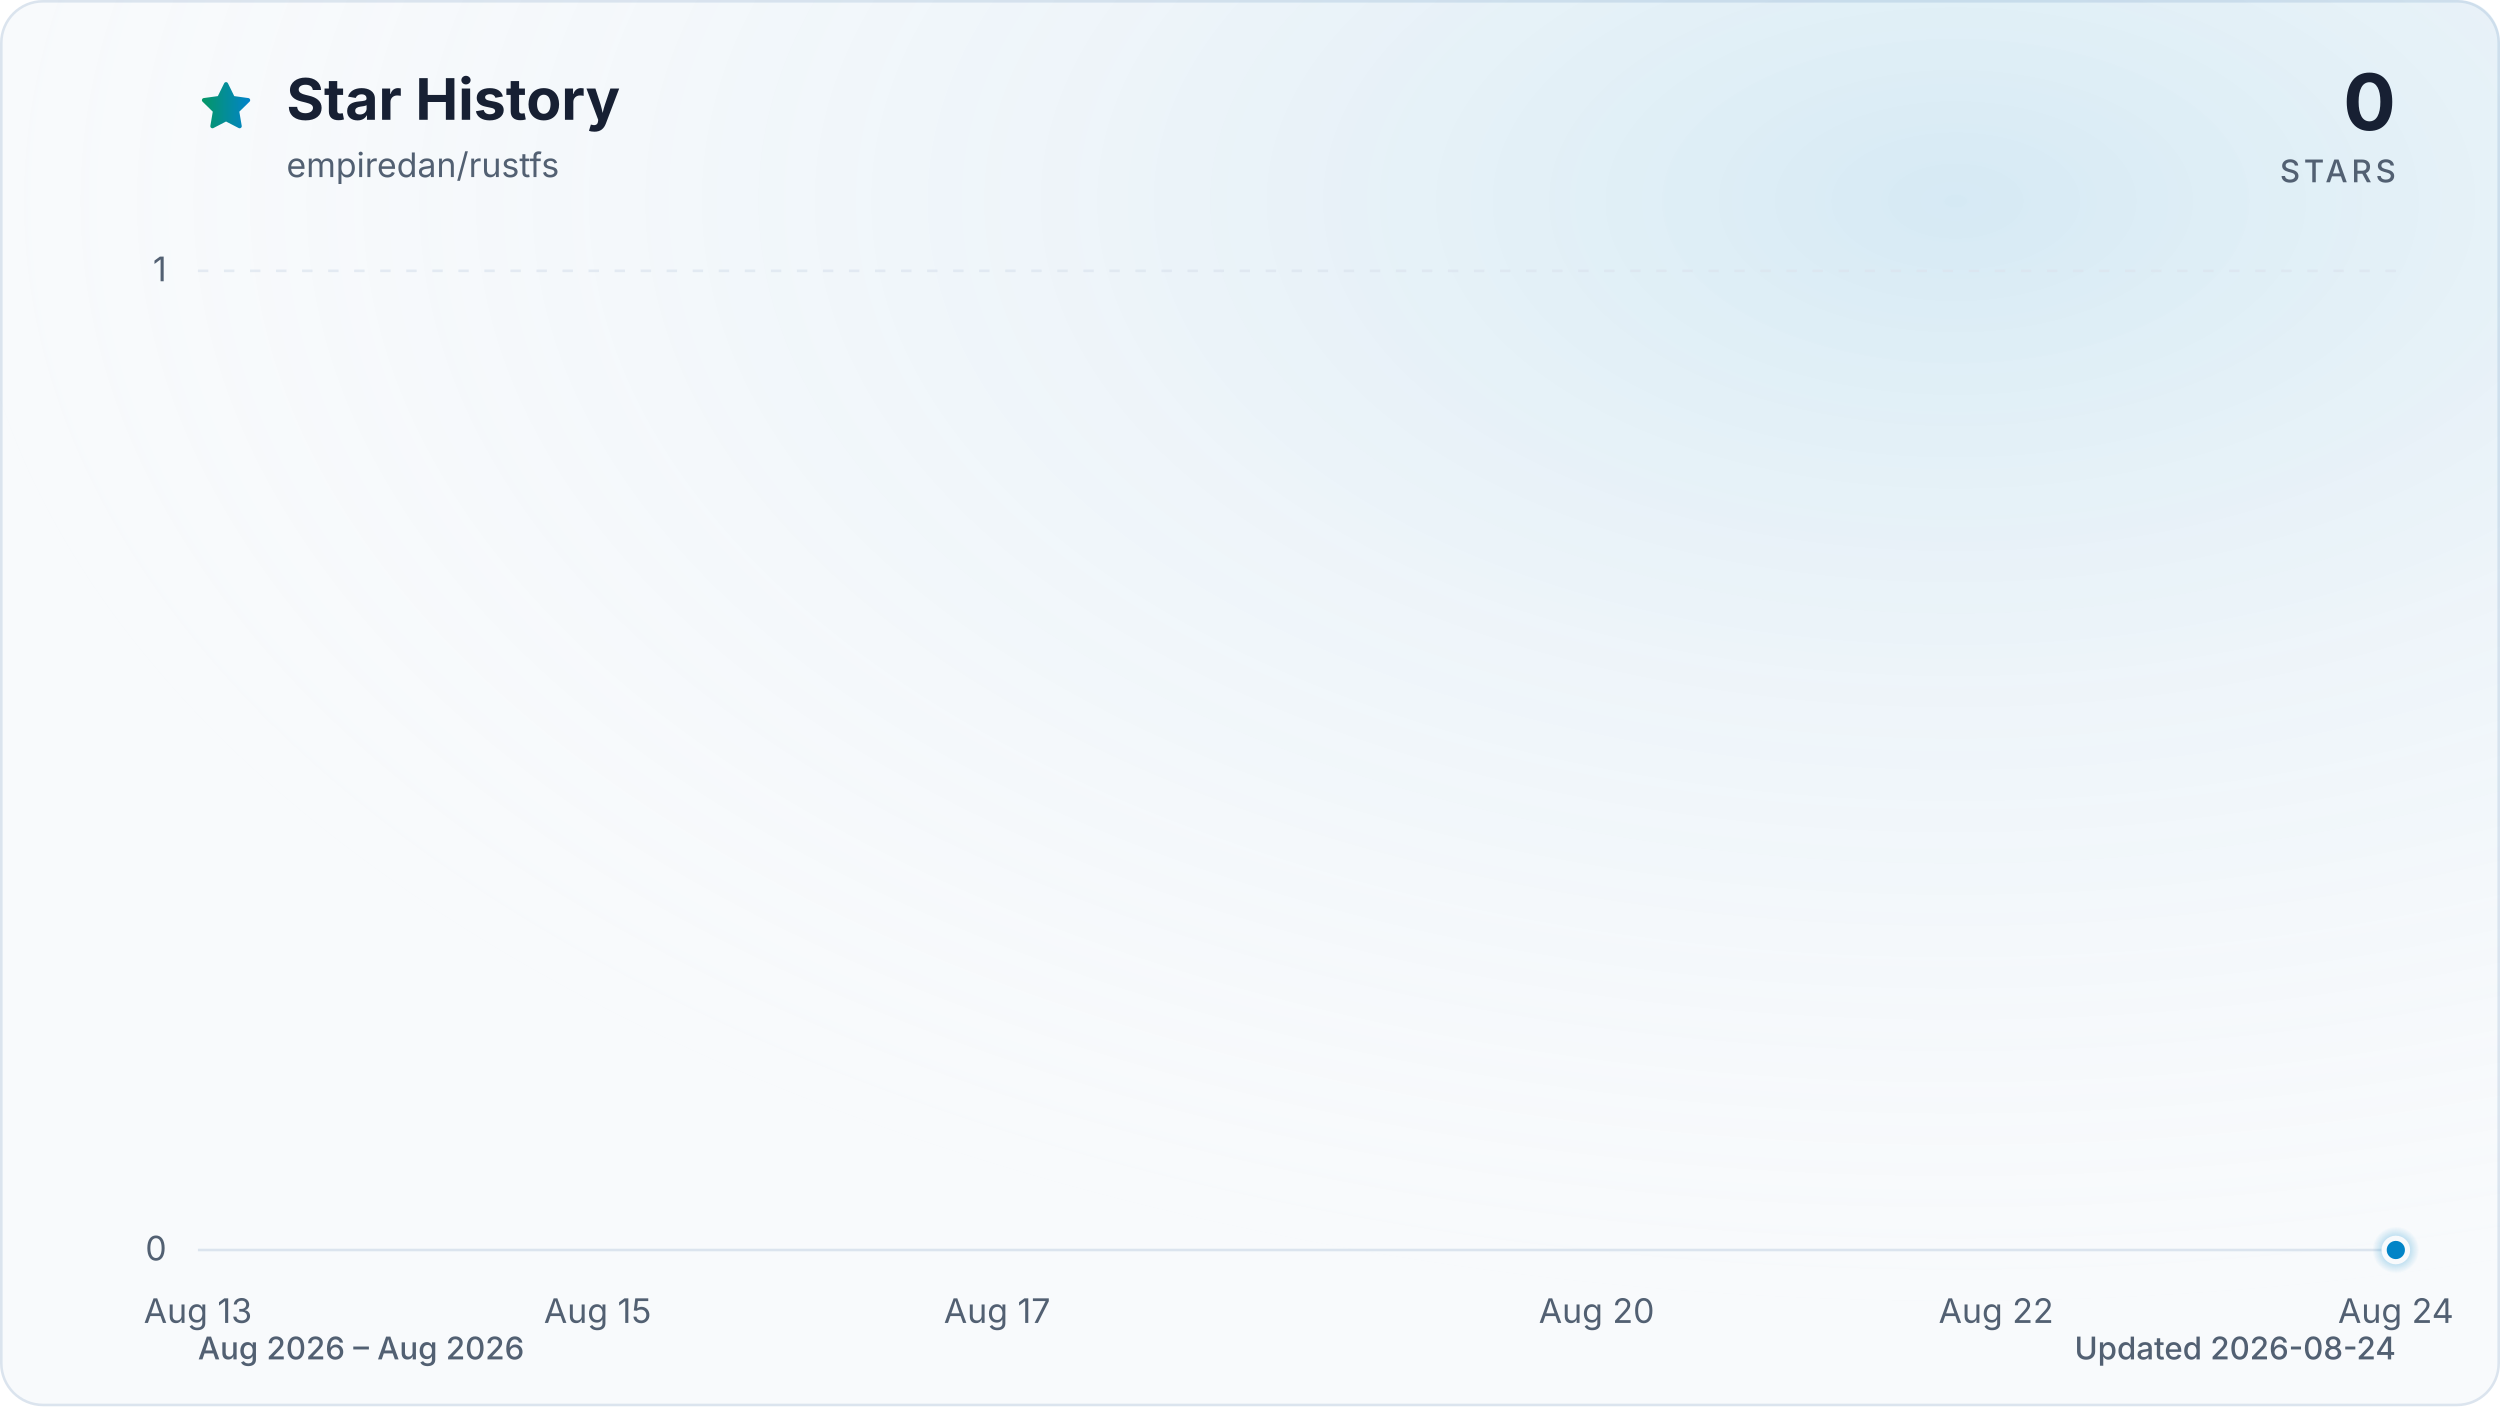
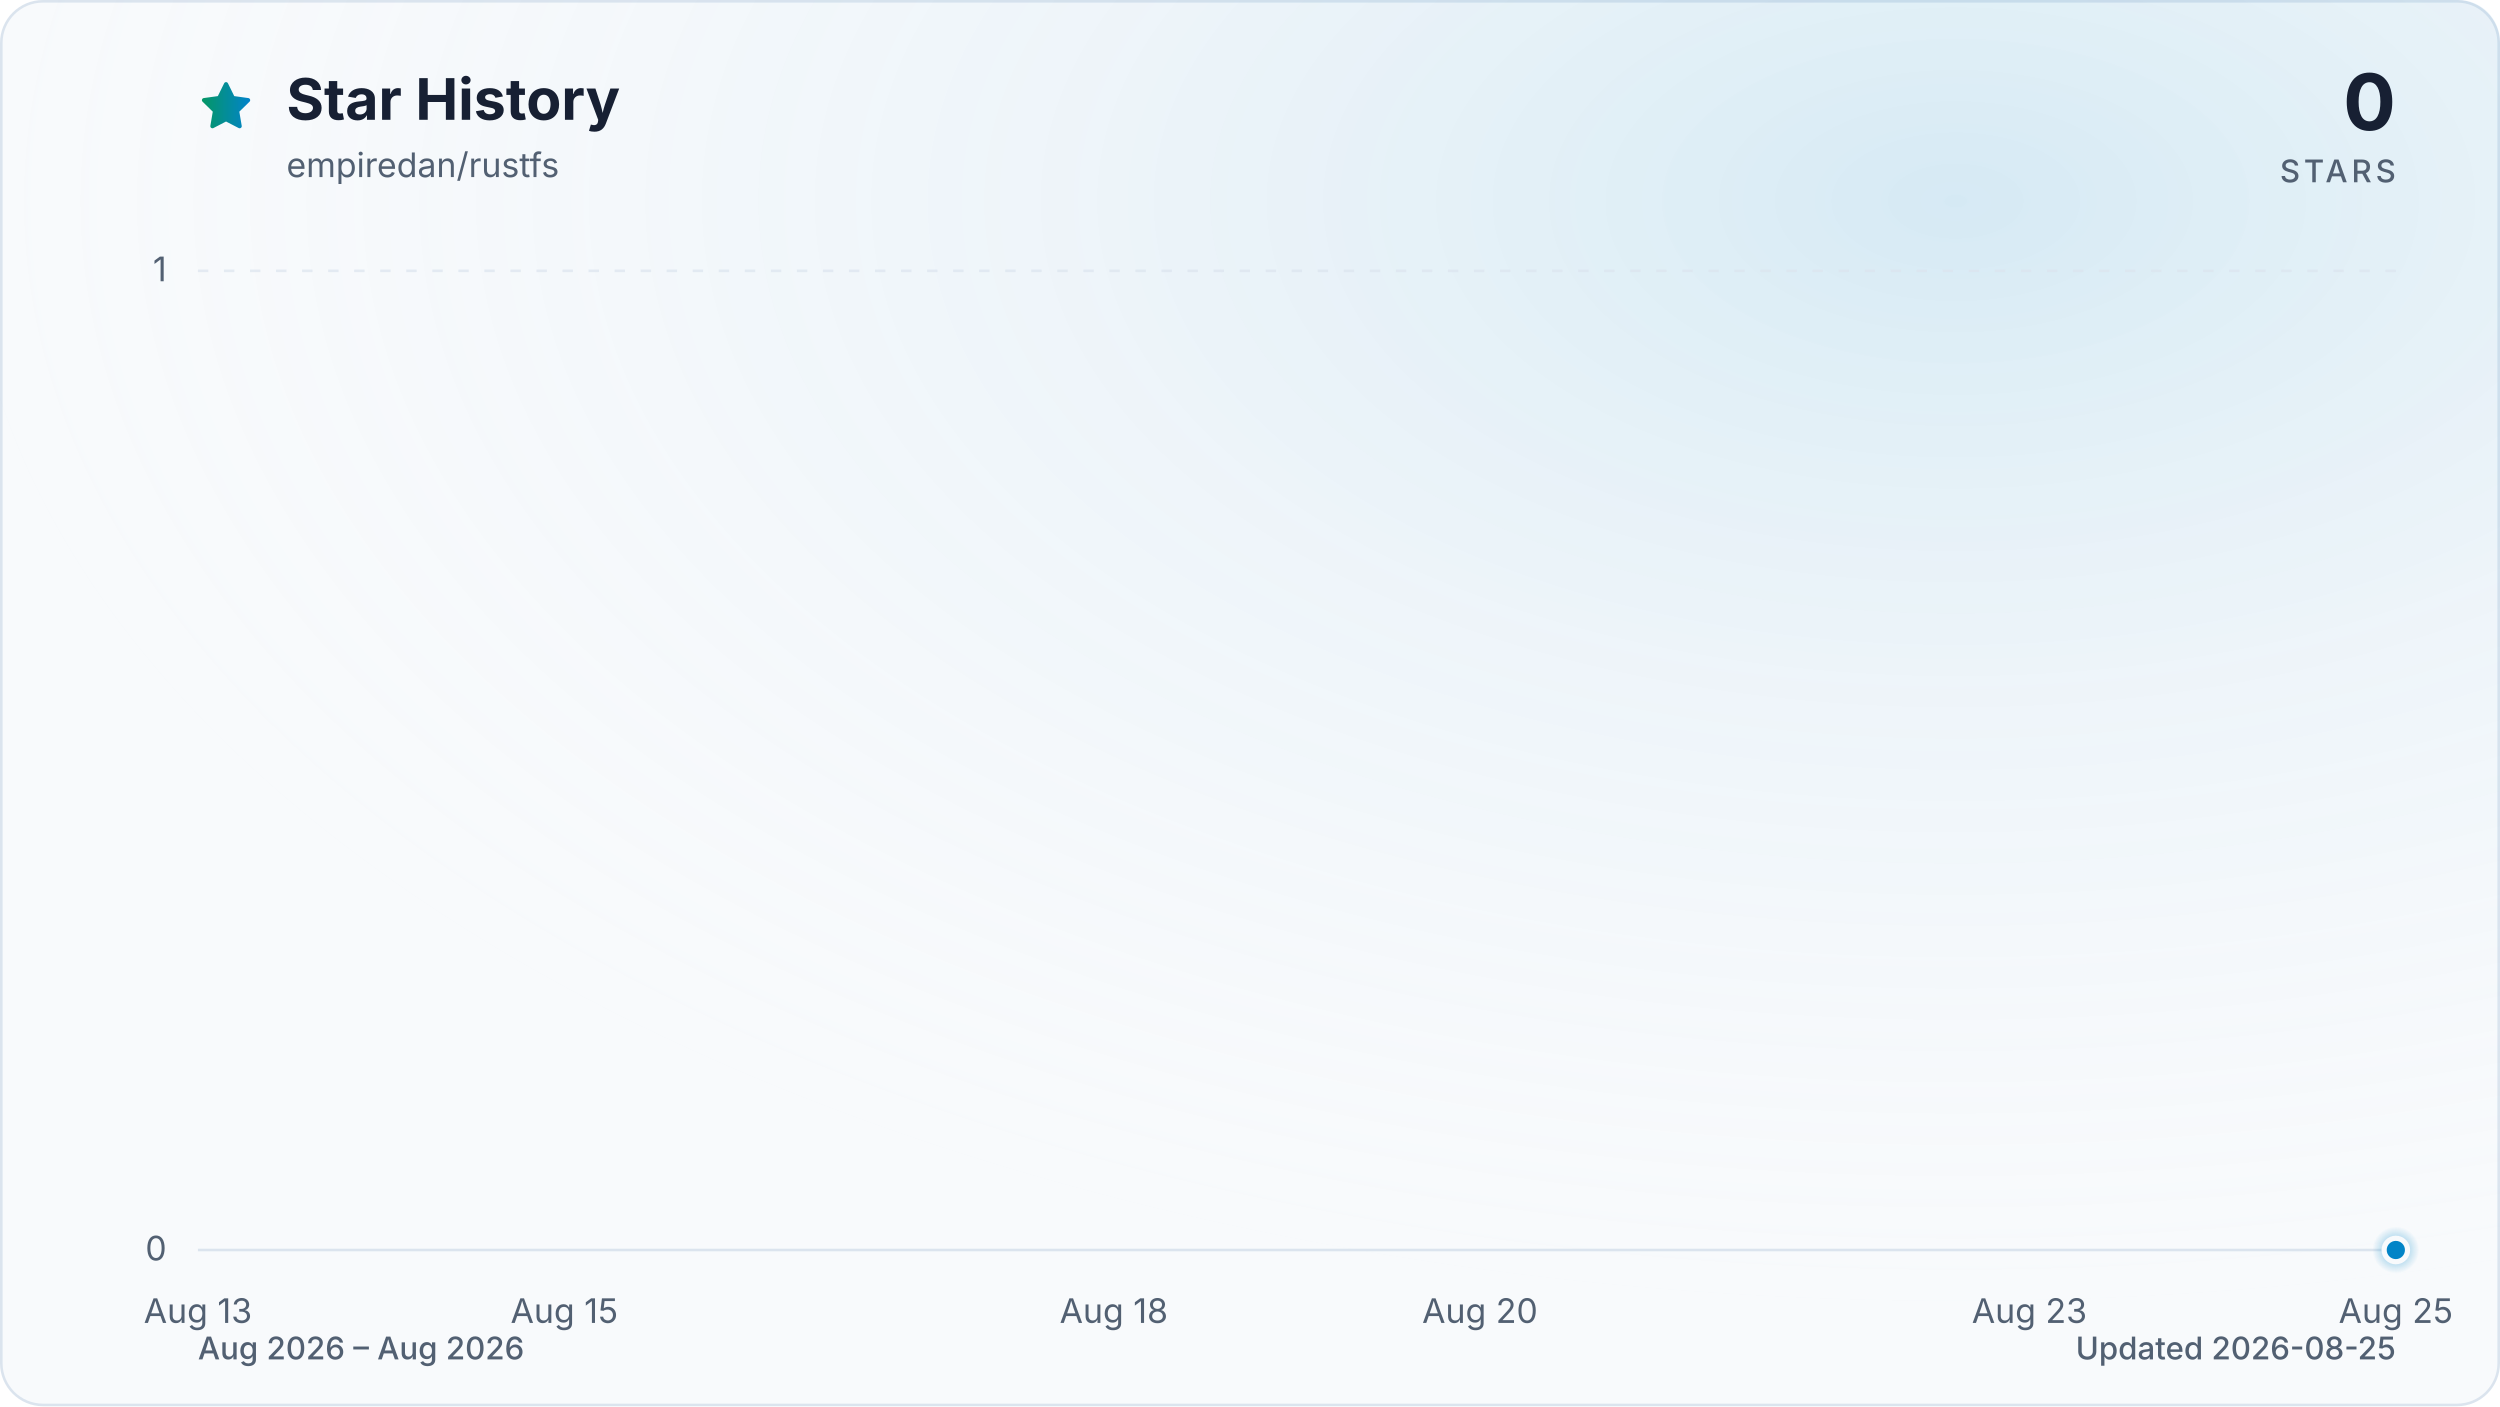
<svg xmlns="http://www.w3.org/2000/svg" viewBox="0 0 960 540" role="img" aria-labelledby="title description" data-style="gradient" data-variant="glow" data-animated="true">
  <defs>
    <linearGradient id="trend" x1="0" y1="0" x2="1" y2="0">
      <stop offset="0%" stop-color="#059669" />
      <stop offset="100%" stop-color="#0284c7" />
    </linearGradient>
    <linearGradient id="area" x1="0" y1="0" x2="0" y2="1">
      <stop offset="0%" stop-color="#059669" stop-opacity="0.30" />
      <stop offset="55%" stop-color="#0284c7" stop-opacity="0.10" />
      <stop offset="100%" stop-color="#0284c7" stop-opacity="0.01" />
    </linearGradient>
    <radialGradient id="marker-halo" cx="50%" cy="50%" r="50%">
      <stop offset="0%" stop-color="#0284c7" stop-opacity="0.55" />
      <stop offset="100%" stop-color="#0284c7" stop-opacity="0" />
    </radialGradient>
    <radialGradient id="surface-glow" cx="78%" cy="14%" r="80%">
      <stop offset="0%" stop-color="#0284c7" stop-opacity="0.14" />
      <stop offset="100%" stop-color="#f8fafc" stop-opacity="0" />
    </radialGradient>
    <filter id="trend-glow" x="-20%" y="-20%" width="140%" height="140%">
      <feGaussianBlur stdDeviation="7" />
    </filter>
  </defs>
  <style>
.trend-enter{transform-box:fill-box;transform-origin:center;animation:trend-enter 520ms cubic-bezier(0.16,1,0.3,1)}
.marker-enter{transform-box:fill-box;transform-origin:center;animation:marker-enter 320ms cubic-bezier(0.16,1,0.3,1) 200ms both}
.marker-pulse{transform-box:fill-box;transform-origin:center;animation:marker-pulse 2.6s ease-out infinite}
@keyframes trend-enter{from{opacity:.35;transform:translateY(10px)}to{opacity:1;transform:translateY(0)}}
@keyframes marker-enter{from{opacity:0;transform:scale(.4)}to{opacity:1;transform:scale(1)}}
@keyframes marker-pulse{0%{opacity:.5;transform:scale(.7)}70%,100%{opacity:0;transform:scale(2.1)}}
@media (prefers-reduced-motion:reduce){.trend-enter,.marker-enter,.marker-pulse{animation:none!important}}
@media (prefers-reduced-motion:reduce){.marker-pulse{opacity:0}}
</style>
  <rect x="0.5" y="0.5" width="959" height="539" fill="#f8fafc" stroke="#dbe4ee" stroke-width="1" rx="16" />
  <rect width="960" height="540" fill="url(#surface-glow)" rx="16" />
  <path d="M12 2.6l2.9 5.9 6.5.9-4.7 4.6 1.1 6.5-5.8-3-5.8 3 1.1-6.5-4.7-4.6 6.5-.9L12 2.6Z" transform="translate(76 30) scale(.9)" fill="url(#trend)" stroke="url(#trend)" stroke-width="1.8" stroke-linejoin="round" aria-hidden="true" />
  <text x="110" y="46" fill="#172033" font-family="ui-sans-serif, system-ui, -apple-system, BlinkMacSystemFont, 'Segoe UI', sans-serif" font-size="22" font-weight="700">Star History</text>
  <text x="110" y="68" fill="#526072" font-family="ui-sans-serif, system-ui, -apple-system, BlinkMacSystemFont, 'Segoe UI', sans-serif" font-size="13">empiredan/rustfs</text>
  <text x="920" y="50" fill="#172033" font-family="ui-sans-serif, system-ui, -apple-system, BlinkMacSystemFont, 'Segoe UI', sans-serif" font-size="30" font-weight="700" text-anchor="end">0</text>
  <text x="920" y="70" fill="#526072" font-family="ui-sans-serif, system-ui, -apple-system, BlinkMacSystemFont, 'Segoe UI', sans-serif" font-size="12" font-weight="500" letter-spacing="1.5" text-anchor="end">STARS</text>
  <line x1="76" y1="480.0" x2="920" y2="480.0" stroke="#dbe4ee" stroke-width="1" stroke-dasharray="0" opacity="1" />
  <text x="64" y="484.0" fill="#526072" font-family="ui-sans-serif, system-ui, -apple-system, BlinkMacSystemFont, 'Segoe UI', sans-serif" font-size="13" text-anchor="end">0</text>
  <line x1="76" y1="104.0" x2="920" y2="104.0" stroke="#dbe4ee" stroke-width="1" stroke-dasharray="4 6" opacity="0.7" />
  <text x="64" y="108.0" fill="#526072" font-family="ui-sans-serif, system-ui, -apple-system, BlinkMacSystemFont, 'Segoe UI', sans-serif" font-size="13" text-anchor="end">1</text>
  <text x="76.0" y="508" fill="#526072" font-family="ui-sans-serif, system-ui, -apple-system, BlinkMacSystemFont, 'Segoe UI', sans-serif" font-size="13" text-anchor="middle">Aug 13</text>
-   <text x="229.5" y="508" fill="#526072" font-family="ui-sans-serif, system-ui, -apple-system, BlinkMacSystemFont, 'Segoe UI', sans-serif" font-size="13" text-anchor="middle">Aug 15</text>
-   <text x="382.9" y="508" fill="#526072" font-family="ui-sans-serif, system-ui, -apple-system, BlinkMacSystemFont, 'Segoe UI', sans-serif" font-size="13" text-anchor="middle">Aug 17</text>
-   <text x="613.1" y="508" fill="#526072" font-family="ui-sans-serif, system-ui, -apple-system, BlinkMacSystemFont, 'Segoe UI', sans-serif" font-size="13" text-anchor="middle">Aug 20</text>
-   <text x="766.5" y="508" fill="#526072" font-family="ui-sans-serif, system-ui, -apple-system, BlinkMacSystemFont, 'Segoe UI', sans-serif" font-size="13" text-anchor="middle">Aug 22</text>
-   <text x="920.0" y="508" fill="#526072" font-family="ui-sans-serif, system-ui, -apple-system, BlinkMacSystemFont, 'Segoe UI', sans-serif" font-size="13" text-anchor="middle">Aug 24</text>
+   <text x="216.7" y="508" fill="#526072" font-family="ui-sans-serif, system-ui, -apple-system, BlinkMacSystemFont, 'Segoe UI', sans-serif" font-size="13" text-anchor="middle">Aug 15</text>
+   <text x="427.7" y="508" fill="#526072" font-family="ui-sans-serif, system-ui, -apple-system, BlinkMacSystemFont, 'Segoe UI', sans-serif" font-size="13" text-anchor="middle">Aug 18</text>
+   <text x="568.3" y="508" fill="#526072" font-family="ui-sans-serif, system-ui, -apple-system, BlinkMacSystemFont, 'Segoe UI', sans-serif" font-size="13" text-anchor="middle">Aug 20</text>
+   <text x="779.3" y="508" fill="#526072" font-family="ui-sans-serif, system-ui, -apple-system, BlinkMacSystemFont, 'Segoe UI', sans-serif" font-size="13" text-anchor="middle">Aug 23</text>
+   <text x="920.0" y="508" fill="#526072" font-family="ui-sans-serif, system-ui, -apple-system, BlinkMacSystemFont, 'Segoe UI', sans-serif" font-size="13" text-anchor="middle">Aug 25</text>
  <g class="trend-enter">
-     <path d="M 76.0 480.0 C 101.6 480.0, 127.2 480.0, 152.7 480.0 C 178.3 480.0, 203.9 480.0, 229.5 480.0 C 255.0 480.0, 280.6 480.0, 306.2 480.0 C 331.8 480.0, 357.3 480.0, 382.9 480.0 C 408.5 480.0, 434.1 480.0, 459.6 480.0 C 485.2 480.0, 510.8 480.0, 536.4 480.0 C 561.9 480.0, 587.5 480.0, 613.1 480.0 C 638.7 480.0, 664.2 480.0, 689.8 480.0 C 715.4 480.0, 741.0 480.0, 766.5 480.0 C 792.1 480.0, 817.7 480.0, 843.3 480.0 C 868.8 480.0, 894.4 480.0, 920.0 480.0 L 920.0 480.0 L 76.0 480.0 Z" fill="url(#area)" />
-     <path d="M 76.0 480.0 C 101.6 480.0, 127.2 480.0, 152.7 480.0 C 178.3 480.0, 203.9 480.0, 229.5 480.0 C 255.0 480.0, 280.6 480.0, 306.2 480.0 C 331.8 480.0, 357.3 480.0, 382.9 480.0 C 408.5 480.0, 434.1 480.0, 459.6 480.0 C 485.2 480.0, 510.8 480.0, 536.4 480.0 C 561.9 480.0, 587.5 480.0, 613.1 480.0 C 638.7 480.0, 664.2 480.0, 689.8 480.0 C 715.4 480.0, 741.0 480.0, 766.5 480.0 C 792.1 480.0, 817.7 480.0, 843.3 480.0 C 868.8 480.0, 894.4 480.0, 920.0 480.0" fill="none" stroke="url(#trend)" stroke-width="12" stroke-linecap="round" stroke-linejoin="round" opacity="0.16" filter="url(#trend-glow)" />
-     <path d="M 76.0 480.0 C 101.6 480.0, 127.2 480.0, 152.7 480.0 C 178.3 480.0, 203.9 480.0, 229.5 480.0 C 255.0 480.0, 280.6 480.0, 306.2 480.0 C 331.8 480.0, 357.3 480.0, 382.9 480.0 C 408.5 480.0, 434.1 480.0, 459.6 480.0 C 485.2 480.0, 510.8 480.0, 536.4 480.0 C 561.9 480.0, 587.5 480.0, 613.1 480.0 C 638.7 480.0, 664.2 480.0, 689.8 480.0 C 715.4 480.0, 741.0 480.0, 766.5 480.0 C 792.1 480.0, 817.7 480.0, 843.3 480.0 C 868.8 480.0, 894.4 480.0, 920.0 480.0" fill="none" stroke="url(#trend)" stroke-width="3" stroke-linecap="round" stroke-linejoin="round" />
+     <path d="M 76.0 480.0 C 99.4 480.0, 122.9 480.0, 146.3 480.0 C 169.8 480.0, 193.2 480.0, 216.7 480.0 C 240.1 480.0, 263.6 480.0, 287.0 480.0 C 310.4 480.0, 333.9 480.0, 357.3 480.0 C 380.8 480.0, 404.2 480.0, 427.7 480.0 C 451.1 480.0, 474.6 480.0, 498.0 480.0 C 521.4 480.0, 544.9 480.0, 568.3 480.0 C 591.8 480.0, 615.2 480.0, 638.7 480.0 C 662.1 480.0, 685.6 480.0, 709.0 480.0 C 732.4 480.0, 755.9 480.0, 779.3 480.0 C 802.8 480.0, 826.2 480.0, 849.7 480.0 C 873.1 480.0, 896.6 480.0, 920.0 480.0 L 920.0 480.0 L 76.0 480.0 Z" fill="url(#area)" />
+     <path d="M 76.0 480.0 C 99.4 480.0, 122.9 480.0, 146.3 480.0 C 169.8 480.0, 193.2 480.0, 216.7 480.0 C 240.1 480.0, 263.6 480.0, 287.0 480.0 C 310.4 480.0, 333.9 480.0, 357.3 480.0 C 380.8 480.0, 404.2 480.0, 427.7 480.0 C 451.1 480.0, 474.6 480.0, 498.0 480.0 C 521.4 480.0, 544.9 480.0, 568.3 480.0 C 591.8 480.0, 615.2 480.0, 638.7 480.0 C 662.1 480.0, 685.6 480.0, 709.0 480.0 C 732.4 480.0, 755.9 480.0, 779.3 480.0 C 802.8 480.0, 826.2 480.0, 849.7 480.0 C 873.1 480.0, 896.6 480.0, 920.0 480.0" fill="none" stroke="url(#trend)" stroke-width="12" stroke-linecap="round" stroke-linejoin="round" opacity="0.16" filter="url(#trend-glow)" />
+     <path d="M 76.0 480.0 C 99.4 480.0, 122.9 480.0, 146.3 480.0 C 169.8 480.0, 193.2 480.0, 216.7 480.0 C 240.1 480.0, 263.6 480.0, 287.0 480.0 C 310.4 480.0, 333.9 480.0, 357.3 480.0 C 380.8 480.0, 404.2 480.0, 427.7 480.0 C 451.1 480.0, 474.6 480.0, 498.0 480.0 C 521.4 480.0, 544.9 480.0, 568.3 480.0 C 591.8 480.0, 615.2 480.0, 638.7 480.0 C 662.1 480.0, 685.6 480.0, 709.0 480.0 C 732.4 480.0, 755.9 480.0, 779.3 480.0 C 802.8 480.0, 826.2 480.0, 849.7 480.0 C 873.1 480.0, 896.6 480.0, 920.0 480.0" fill="none" stroke="url(#trend)" stroke-width="3" stroke-linecap="round" stroke-linejoin="round" />
  </g>
  <g class="marker-enter">
    <circle class="marker-pulse" cx="920.0" cy="480.0" r="9" fill="url(#marker-halo)" />
    <circle cx="920.0" cy="480.0" r="4.5" fill="#0284c7" stroke="#f8fafc" stroke-width="2" />
  </g>
  <text x="76" y="522" fill="#526072" font-family="ui-sans-serif, system-ui, -apple-system, BlinkMacSystemFont, 'Segoe UI', sans-serif" font-size="12" font-weight="500">Aug 2026 – Aug 2026</text>
-   <text x="920" y="522" fill="#526072" font-family="ui-sans-serif, system-ui, -apple-system, BlinkMacSystemFont, 'Segoe UI', sans-serif" font-size="12" font-weight="500" text-anchor="end">Updated 2026-08-24</text>
+   <text x="920" y="522" fill="#526072" font-family="ui-sans-serif, system-ui, -apple-system, BlinkMacSystemFont, 'Segoe UI', sans-serif" font-size="12" font-weight="500" text-anchor="end">Updated 2026-08-25</text>
</svg>
